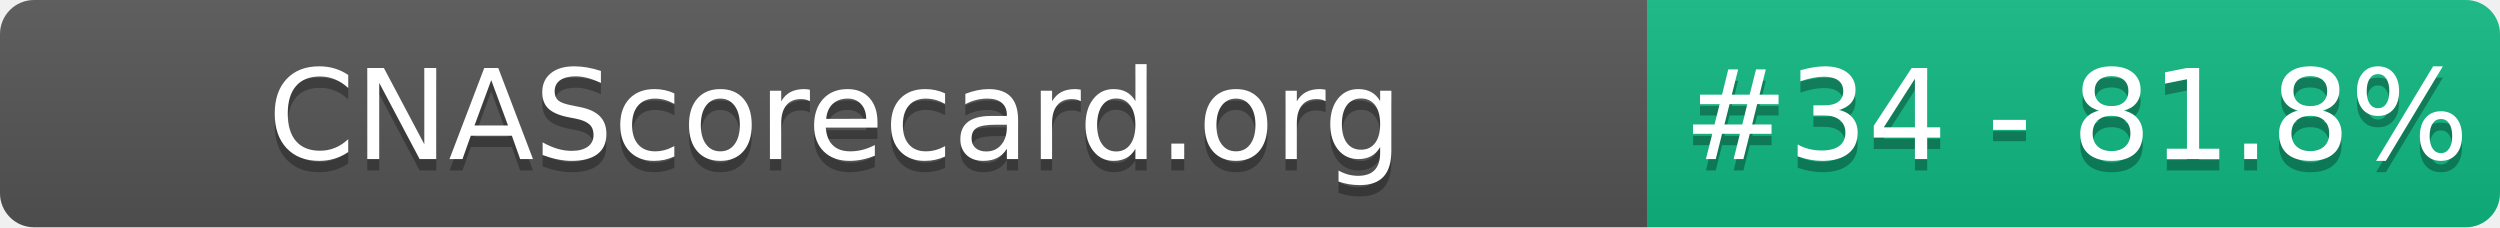
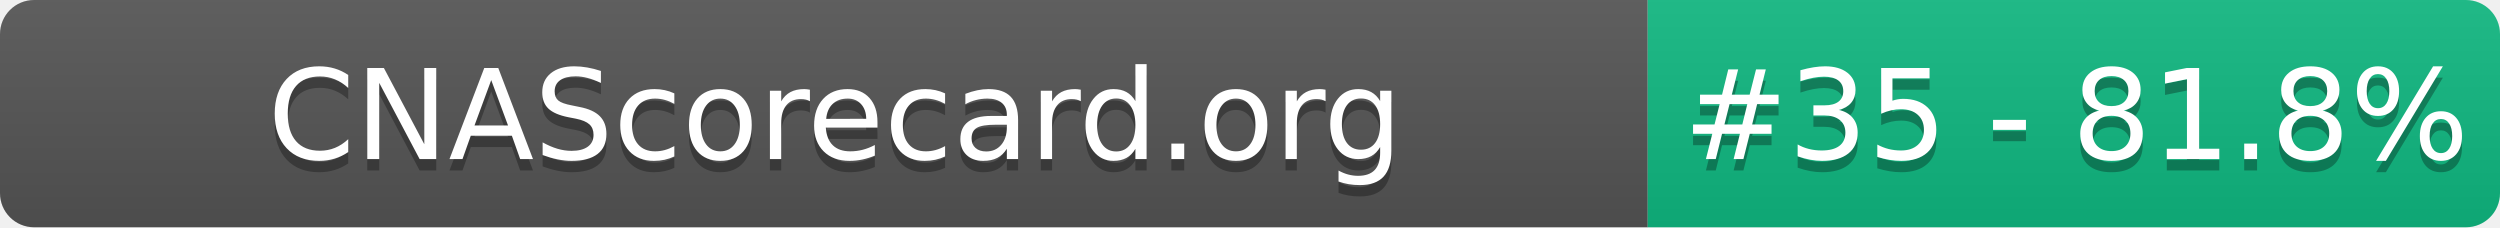
- <svg xmlns="http://www.w3.org/2000/svg" width="220" height="20" role="img" aria-label="CNAScorecard.org: #34 - 81.8%">
+ <svg xmlns="http://www.w3.org/2000/svg" width="220" height="20" role="img" aria-label="CNAScorecard.org: #35 - 81.8%">
  <linearGradient id="s" x2="0" y2="100%">
    <stop offset="0" stop-color="#bbb" stop-opacity=".1" />
    <stop offset="1" stop-opacity=".1" />
  </linearGradient>
  <clipPath id="r">
    <rect width="220" height="20" rx="3" fill="#fff" />
  </clipPath>
  <g clip-path="url(#r)">
    <rect width="145" height="20" fill="#555" />
    <rect x="145" width="75" height="20" fill="#10B981" />
    <rect width="220" height="20" fill="url(#s)" />
  </g>
  <g fill="#fff" text-anchor="middle" font-family="Verdana,Geneva,DejaVu Sans,sans-serif" text-rendering="geometricPrecision" font-size="110">
    <text aria-hidden="true" x="735" y="150" fill="#010101" fill-opacity=".3" transform="scale(.1)" textLength="1350">CNAScorecard.org</text>
    <text x="735" y="140" transform="scale(.1)" fill="#fff" textLength="1350">CNAScorecard.org</text>
-     <text aria-hidden="true" x="1827" y="150" fill="#010101" fill-opacity=".3" transform="scale(.1)" textLength="605">#34 - 81.8%</text>
-     <text x="1827" y="140" transform="scale(.1)" fill="#fff" textLength="605">#34 - 81.8%</text>
+     <text aria-hidden="true" x="1827" y="150" fill="#010101" fill-opacity=".3" transform="scale(.1)" textLength="605">#35 - 81.8%</text>
+     <text x="1827" y="140" transform="scale(.1)" fill="#fff" textLength="605">#35 - 81.8%</text>
  </g>
</svg>
